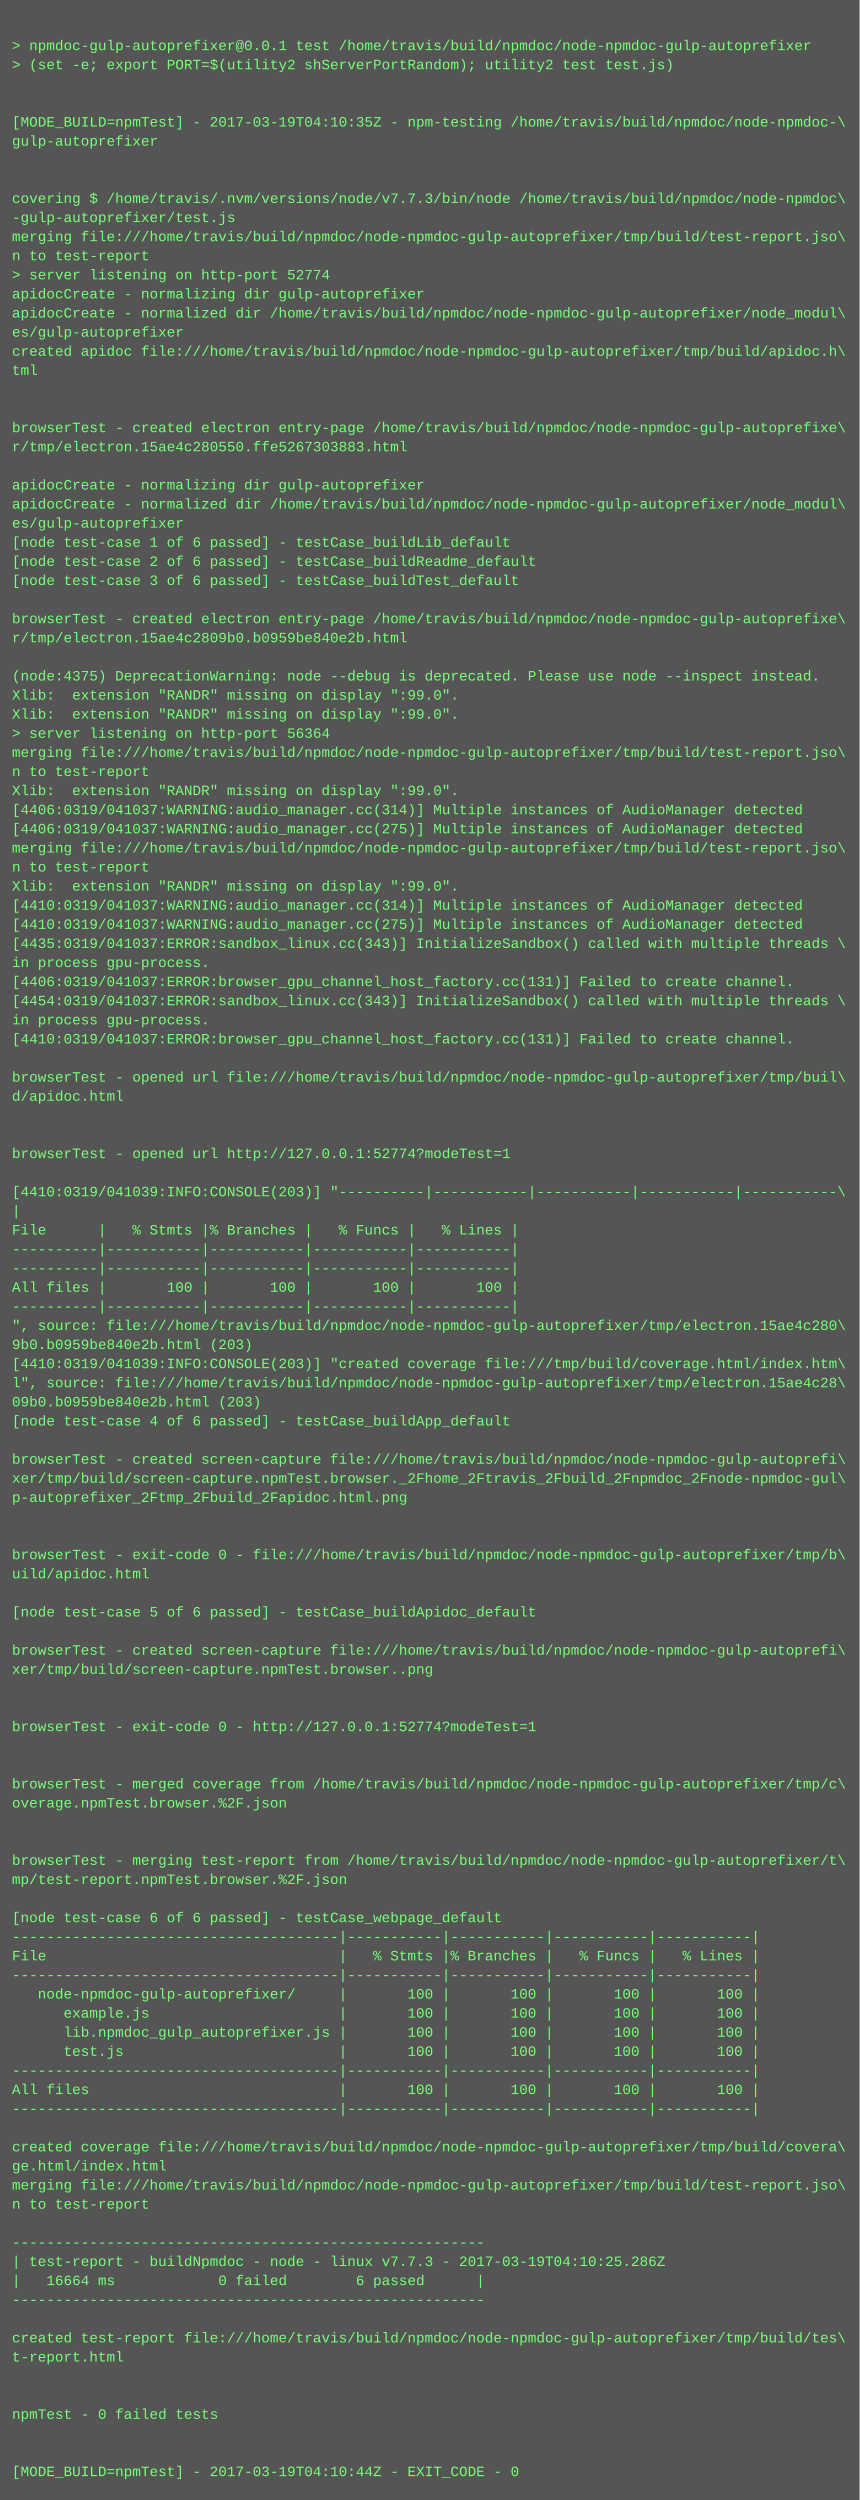
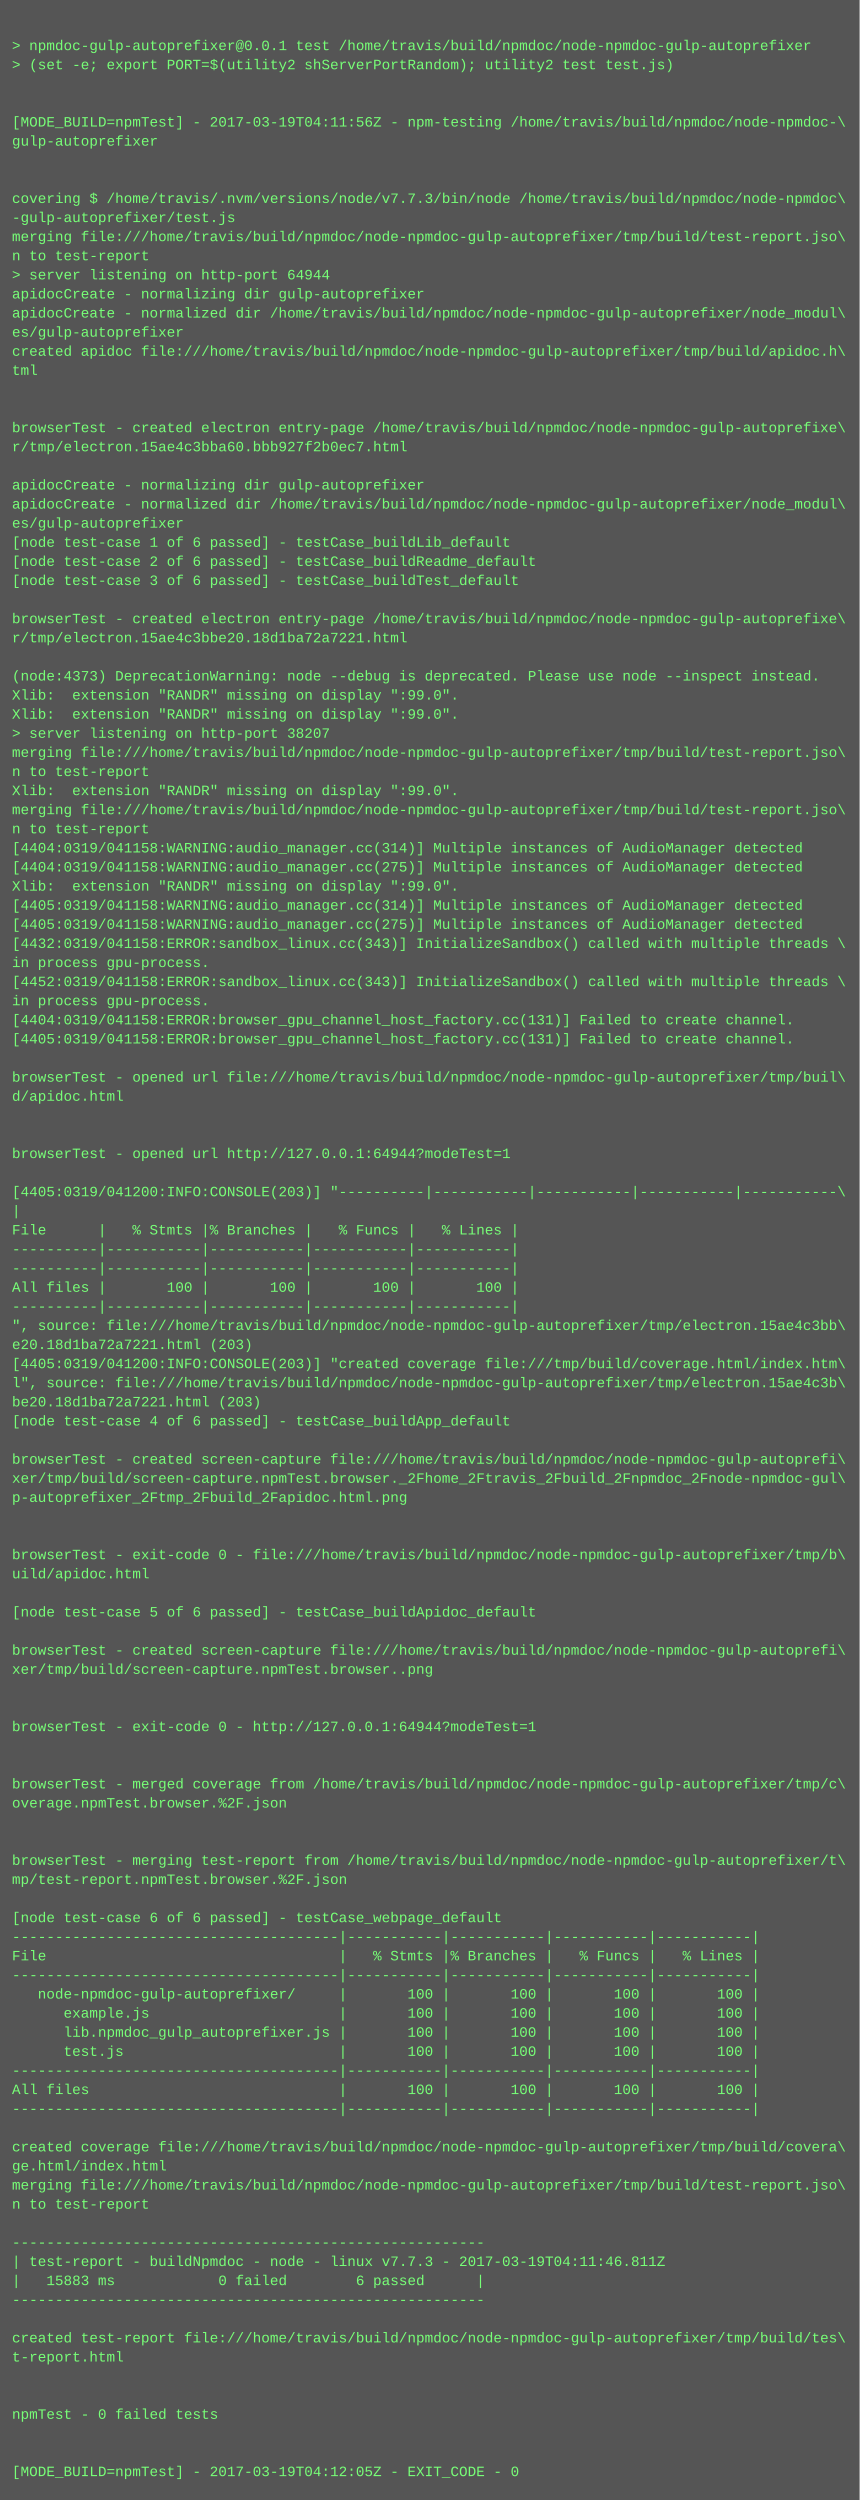
<svg xmlns="http://www.w3.org/2000/svg" height="2094" width="720">
  <rect height="2094" fill="#555" width="720" />
  <text fill="#7f7" font-family="Courier New" font-size="12" xml:space="preserve">
    <tspan x="10" y="26" />
    <tspan x="10" y="42">&gt; npmdoc-gulp-autoprefixer@0.0.1 test /home/travis/build/npmdoc/node-npmdoc-gulp-autoprefixer</tspan>
    <tspan x="10" y="58">&gt; (set -e; export PORT=$(utility2 shServerPortRandom); utility2 test test.js)</tspan>
    <tspan x="10" y="74" />
    <tspan x="10" y="90" />
-     <tspan x="10" y="106">[MODE_BUILD=npmTest] - 2017-03-19T04:10:35Z - npm-testing /home/travis/build/npmdoc/node-npmdoc-\</tspan>
+     <tspan x="10" y="106">[MODE_BUILD=npmTest] - 2017-03-19T04:11:56Z - npm-testing /home/travis/build/npmdoc/node-npmdoc-\</tspan>
    <tspan x="10" y="122">gulp-autoprefixer</tspan>
    <tspan x="10" y="138" />
    <tspan x="10" y="154" />
    <tspan x="10" y="170">covering $ /home/travis/.nvm/versions/node/v7.7.3/bin/node /home/travis/build/npmdoc/node-npmdoc\</tspan>
    <tspan x="10" y="186">-gulp-autoprefixer/test.js</tspan>
    <tspan x="10" y="202">merging file:///home/travis/build/npmdoc/node-npmdoc-gulp-autoprefixer/tmp/build/test-report.jso\</tspan>
    <tspan x="10" y="218">n to test-report</tspan>
-     <tspan x="10" y="234">&gt; server listening on http-port 52774</tspan>
+     <tspan x="10" y="234">&gt; server listening on http-port 64944</tspan>
    <tspan x="10" y="250">apidocCreate - normalizing dir gulp-autoprefixer</tspan>
    <tspan x="10" y="266">apidocCreate - normalized dir /home/travis/build/npmdoc/node-npmdoc-gulp-autoprefixer/node_modul\</tspan>
    <tspan x="10" y="282">es/gulp-autoprefixer</tspan>
    <tspan x="10" y="298">created apidoc file:///home/travis/build/npmdoc/node-npmdoc-gulp-autoprefixer/tmp/build/apidoc.h\</tspan>
    <tspan x="10" y="314">tml</tspan>
    <tspan x="10" y="330" />
    <tspan x="10" y="346" />
    <tspan x="10" y="362">browserTest - created electron entry-page /home/travis/build/npmdoc/node-npmdoc-gulp-autoprefixe\</tspan>
-     <tspan x="10" y="378">r/tmp/electron.15ae4c280550.ffe5267303883.html</tspan>
+     <tspan x="10" y="378">r/tmp/electron.15ae4c3bba60.bbb927f2b0ec7.html</tspan>
    <tspan x="10" y="394" />
    <tspan x="10" y="410">apidocCreate - normalizing dir gulp-autoprefixer</tspan>
    <tspan x="10" y="426">apidocCreate - normalized dir /home/travis/build/npmdoc/node-npmdoc-gulp-autoprefixer/node_modul\</tspan>
    <tspan x="10" y="442">es/gulp-autoprefixer</tspan>
    <tspan x="10" y="458">[node test-case 1 of 6 passed] - testCase_buildLib_default</tspan>
    <tspan x="10" y="474">[node test-case 2 of 6 passed] - testCase_buildReadme_default</tspan>
    <tspan x="10" y="490">[node test-case 3 of 6 passed] - testCase_buildTest_default</tspan>
    <tspan x="10" y="506" />
    <tspan x="10" y="522">browserTest - created electron entry-page /home/travis/build/npmdoc/node-npmdoc-gulp-autoprefixe\</tspan>
-     <tspan x="10" y="538">r/tmp/electron.15ae4c2809b0.b0959be840e2b.html</tspan>
+     <tspan x="10" y="538">r/tmp/electron.15ae4c3bbe20.18d1ba72a7221.html</tspan>
    <tspan x="10" y="554" />
-     <tspan x="10" y="570">(node:4375) DeprecationWarning: node --debug is deprecated. Please use node --inspect instead.</tspan>
+     <tspan x="10" y="570">(node:4373) DeprecationWarning: node --debug is deprecated. Please use node --inspect instead.</tspan>
    <tspan x="10" y="586">Xlib:  extension "RANDR" missing on display ":99.0".</tspan>
    <tspan x="10" y="602">Xlib:  extension "RANDR" missing on display ":99.0".</tspan>
-     <tspan x="10" y="618">&gt; server listening on http-port 56364</tspan>
+     <tspan x="10" y="618">&gt; server listening on http-port 38207</tspan>
    <tspan x="10" y="634">merging file:///home/travis/build/npmdoc/node-npmdoc-gulp-autoprefixer/tmp/build/test-report.jso\</tspan>
    <tspan x="10" y="650">n to test-report</tspan>
    <tspan x="10" y="666">Xlib:  extension "RANDR" missing on display ":99.0".</tspan>
-     <tspan x="10" y="682">[4406:0319/041037:WARNING:audio_manager.cc(314)] Multiple instances of AudioManager detected</tspan>
-     <tspan x="10" y="698">[4406:0319/041037:WARNING:audio_manager.cc(275)] Multiple instances of AudioManager detected</tspan>
-     <tspan x="10" y="714">merging file:///home/travis/build/npmdoc/node-npmdoc-gulp-autoprefixer/tmp/build/test-report.jso\</tspan>
-     <tspan x="10" y="730">n to test-report</tspan>
+     <tspan x="10" y="682">merging file:///home/travis/build/npmdoc/node-npmdoc-gulp-autoprefixer/tmp/build/test-report.jso\</tspan>
+     <tspan x="10" y="698">n to test-report</tspan>
+     <tspan x="10" y="714">[4404:0319/041158:WARNING:audio_manager.cc(314)] Multiple instances of AudioManager detected</tspan>
+     <tspan x="10" y="730">[4404:0319/041158:WARNING:audio_manager.cc(275)] Multiple instances of AudioManager detected</tspan>
    <tspan x="10" y="746">Xlib:  extension "RANDR" missing on display ":99.0".</tspan>
-     <tspan x="10" y="762">[4410:0319/041037:WARNING:audio_manager.cc(314)] Multiple instances of AudioManager detected</tspan>
-     <tspan x="10" y="778">[4410:0319/041037:WARNING:audio_manager.cc(275)] Multiple instances of AudioManager detected</tspan>
-     <tspan x="10" y="794">[4435:0319/041037:ERROR:sandbox_linux.cc(343)] InitializeSandbox() called with multiple threads \</tspan>
+     <tspan x="10" y="762">[4405:0319/041158:WARNING:audio_manager.cc(314)] Multiple instances of AudioManager detected</tspan>
+     <tspan x="10" y="778">[4405:0319/041158:WARNING:audio_manager.cc(275)] Multiple instances of AudioManager detected</tspan>
+     <tspan x="10" y="794">[4432:0319/041158:ERROR:sandbox_linux.cc(343)] InitializeSandbox() called with multiple threads \</tspan>
    <tspan x="10" y="810">in process gpu-process. </tspan>
-     <tspan x="10" y="826">[4406:0319/041037:ERROR:browser_gpu_channel_host_factory.cc(131)] Failed to create channel.</tspan>
-     <tspan x="10" y="842">[4454:0319/041037:ERROR:sandbox_linux.cc(343)] InitializeSandbox() called with multiple threads \</tspan>
-     <tspan x="10" y="858">in process gpu-process. </tspan>
-     <tspan x="10" y="874">[4410:0319/041037:ERROR:browser_gpu_channel_host_factory.cc(131)] Failed to create channel.</tspan>
+     <tspan x="10" y="826">[4452:0319/041158:ERROR:sandbox_linux.cc(343)] InitializeSandbox() called with multiple threads \</tspan>
+     <tspan x="10" y="842">in process gpu-process. </tspan>
+     <tspan x="10" y="858">[4404:0319/041158:ERROR:browser_gpu_channel_host_factory.cc(131)] Failed to create channel.</tspan>
+     <tspan x="10" y="874">[4405:0319/041158:ERROR:browser_gpu_channel_host_factory.cc(131)] Failed to create channel.</tspan>
    <tspan x="10" y="890" />
    <tspan x="10" y="906">browserTest - opened url file:///home/travis/build/npmdoc/node-npmdoc-gulp-autoprefixer/tmp/buil\</tspan>
    <tspan x="10" y="922">d/apidoc.html</tspan>
    <tspan x="10" y="938" />
    <tspan x="10" y="954" />
-     <tspan x="10" y="970">browserTest - opened url http://127.0.0.1:52774?modeTest=1</tspan>
+     <tspan x="10" y="970">browserTest - opened url http://127.0.0.1:64944?modeTest=1</tspan>
    <tspan x="10" y="986" />
-     <tspan x="10" y="1002">[4410:0319/041039:INFO:CONSOLE(203)] "----------|-----------|-----------|-----------|-----------\</tspan>
+     <tspan x="10" y="1002">[4405:0319/041200:INFO:CONSOLE(203)] "----------|-----------|-----------|-----------|-----------\</tspan>
    <tspan x="10" y="1018">|</tspan>
    <tspan x="10" y="1034">File      |   % Stmts |% Branches |   % Funcs |   % Lines |</tspan>
    <tspan x="10" y="1050">----------|-----------|-----------|-----------|-----------|</tspan>
    <tspan x="10" y="1066">----------|-----------|-----------|-----------|-----------|</tspan>
    <tspan x="10" y="1082">All files |       100 |       100 |       100 |       100 |</tspan>
    <tspan x="10" y="1098">----------|-----------|-----------|-----------|-----------|</tspan>
-     <tspan x="10" y="1114">", source: file:///home/travis/build/npmdoc/node-npmdoc-gulp-autoprefixer/tmp/electron.15ae4c280\</tspan>
-     <tspan x="10" y="1130">9b0.b0959be840e2b.html (203)</tspan>
-     <tspan x="10" y="1146">[4410:0319/041039:INFO:CONSOLE(203)] "created coverage file:///tmp/build/coverage.html/index.htm\</tspan>
-     <tspan x="10" y="1162">l", source: file:///home/travis/build/npmdoc/node-npmdoc-gulp-autoprefixer/tmp/electron.15ae4c28\</tspan>
-     <tspan x="10" y="1178">09b0.b0959be840e2b.html (203)</tspan>
+     <tspan x="10" y="1114">", source: file:///home/travis/build/npmdoc/node-npmdoc-gulp-autoprefixer/tmp/electron.15ae4c3bb\</tspan>
+     <tspan x="10" y="1130">e20.18d1ba72a7221.html (203)</tspan>
+     <tspan x="10" y="1146">[4405:0319/041200:INFO:CONSOLE(203)] "created coverage file:///tmp/build/coverage.html/index.htm\</tspan>
+     <tspan x="10" y="1162">l", source: file:///home/travis/build/npmdoc/node-npmdoc-gulp-autoprefixer/tmp/electron.15ae4c3b\</tspan>
+     <tspan x="10" y="1178">be20.18d1ba72a7221.html (203)</tspan>
    <tspan x="10" y="1194">[node test-case 4 of 6 passed] - testCase_buildApp_default</tspan>
    <tspan x="10" y="1210" />
    <tspan x="10" y="1226">browserTest - created screen-capture file:///home/travis/build/npmdoc/node-npmdoc-gulp-autoprefi\</tspan>
    <tspan x="10" y="1242">xer/tmp/build/screen-capture.npmTest.browser._2Fhome_2Ftravis_2Fbuild_2Fnpmdoc_2Fnode-npmdoc-gul\</tspan>
    <tspan x="10" y="1258">p-autoprefixer_2Ftmp_2Fbuild_2Fapidoc.html.png</tspan>
    <tspan x="10" y="1274" />
    <tspan x="10" y="1290" />
    <tspan x="10" y="1306">browserTest - exit-code 0 - file:///home/travis/build/npmdoc/node-npmdoc-gulp-autoprefixer/tmp/b\</tspan>
    <tspan x="10" y="1322">uild/apidoc.html</tspan>
    <tspan x="10" y="1338" />
    <tspan x="10" y="1354">[node test-case 5 of 6 passed] - testCase_buildApidoc_default</tspan>
    <tspan x="10" y="1370" />
    <tspan x="10" y="1386">browserTest - created screen-capture file:///home/travis/build/npmdoc/node-npmdoc-gulp-autoprefi\</tspan>
    <tspan x="10" y="1402">xer/tmp/build/screen-capture.npmTest.browser..png</tspan>
    <tspan x="10" y="1418" />
    <tspan x="10" y="1434" />
-     <tspan x="10" y="1450">browserTest - exit-code 0 - http://127.0.0.1:52774?modeTest=1</tspan>
+     <tspan x="10" y="1450">browserTest - exit-code 0 - http://127.0.0.1:64944?modeTest=1</tspan>
    <tspan x="10" y="1466" />
    <tspan x="10" y="1482" />
    <tspan x="10" y="1498">browserTest - merged coverage from /home/travis/build/npmdoc/node-npmdoc-gulp-autoprefixer/tmp/c\</tspan>
    <tspan x="10" y="1514">overage.npmTest.browser.%2F.json</tspan>
    <tspan x="10" y="1530" />
    <tspan x="10" y="1546" />
    <tspan x="10" y="1562">browserTest - merging test-report from /home/travis/build/npmdoc/node-npmdoc-gulp-autoprefixer/t\</tspan>
    <tspan x="10" y="1578">mp/test-report.npmTest.browser.%2F.json</tspan>
    <tspan x="10" y="1594" />
    <tspan x="10" y="1610">[node test-case 6 of 6 passed] - testCase_webpage_default</tspan>
    <tspan x="10" y="1626">--------------------------------------|-----------|-----------|-----------|-----------|</tspan>
    <tspan x="10" y="1642">File                                  |   % Stmts |% Branches |   % Funcs |   % Lines |</tspan>
    <tspan x="10" y="1658">--------------------------------------|-----------|-----------|-----------|-----------|</tspan>
    <tspan x="10" y="1674">   node-npmdoc-gulp-autoprefixer/     |       100 |       100 |       100 |       100 |</tspan>
    <tspan x="10" y="1690">      example.js                      |       100 |       100 |       100 |       100 |</tspan>
    <tspan x="10" y="1706">      lib.npmdoc_gulp_autoprefixer.js |       100 |       100 |       100 |       100 |</tspan>
    <tspan x="10" y="1722">      test.js                         |       100 |       100 |       100 |       100 |</tspan>
    <tspan x="10" y="1738">--------------------------------------|-----------|-----------|-----------|-----------|</tspan>
    <tspan x="10" y="1754">All files                             |       100 |       100 |       100 |       100 |</tspan>
    <tspan x="10" y="1770">--------------------------------------|-----------|-----------|-----------|-----------|</tspan>
    <tspan x="10" y="1786" />
    <tspan x="10" y="1802">created coverage file:///home/travis/build/npmdoc/node-npmdoc-gulp-autoprefixer/tmp/build/covera\</tspan>
    <tspan x="10" y="1818">ge.html/index.html</tspan>
    <tspan x="10" y="1834">merging file:///home/travis/build/npmdoc/node-npmdoc-gulp-autoprefixer/tmp/build/test-report.jso\</tspan>
    <tspan x="10" y="1850">n to test-report</tspan>
    <tspan x="10" y="1866" />
    <tspan x="10" y="1882">-------------------------------------------------------</tspan>
-     <tspan x="10" y="1898">| test-report - buildNpmdoc - node - linux v7.7.3 - 2017-03-19T04:10:25.286Z</tspan>
-     <tspan x="10" y="1914">|   16664 ms            0 failed        6 passed      |</tspan>
+     <tspan x="10" y="1898">| test-report - buildNpmdoc - node - linux v7.7.3 - 2017-03-19T04:11:46.811Z</tspan>
+     <tspan x="10" y="1914">|   15883 ms            0 failed        6 passed      |</tspan>
    <tspan x="10" y="1930">-------------------------------------------------------</tspan>
    <tspan x="10" y="1946" />
    <tspan x="10" y="1962">created test-report file:///home/travis/build/npmdoc/node-npmdoc-gulp-autoprefixer/tmp/build/tes\</tspan>
    <tspan x="10" y="1978">t-report.html</tspan>
    <tspan x="10" y="1994" />
    <tspan x="10" y="2010" />
    <tspan x="10" y="2026">npmTest - 0 failed tests</tspan>
    <tspan x="10" y="2042" />
    <tspan x="10" y="2058" />
-     <tspan x="10" y="2074">[MODE_BUILD=npmTest] - 2017-03-19T04:10:44Z - EXIT_CODE - 0</tspan>
+     <tspan x="10" y="2074">[MODE_BUILD=npmTest] - 2017-03-19T04:12:05Z - EXIT_CODE - 0</tspan>
  </text>
</svg>
